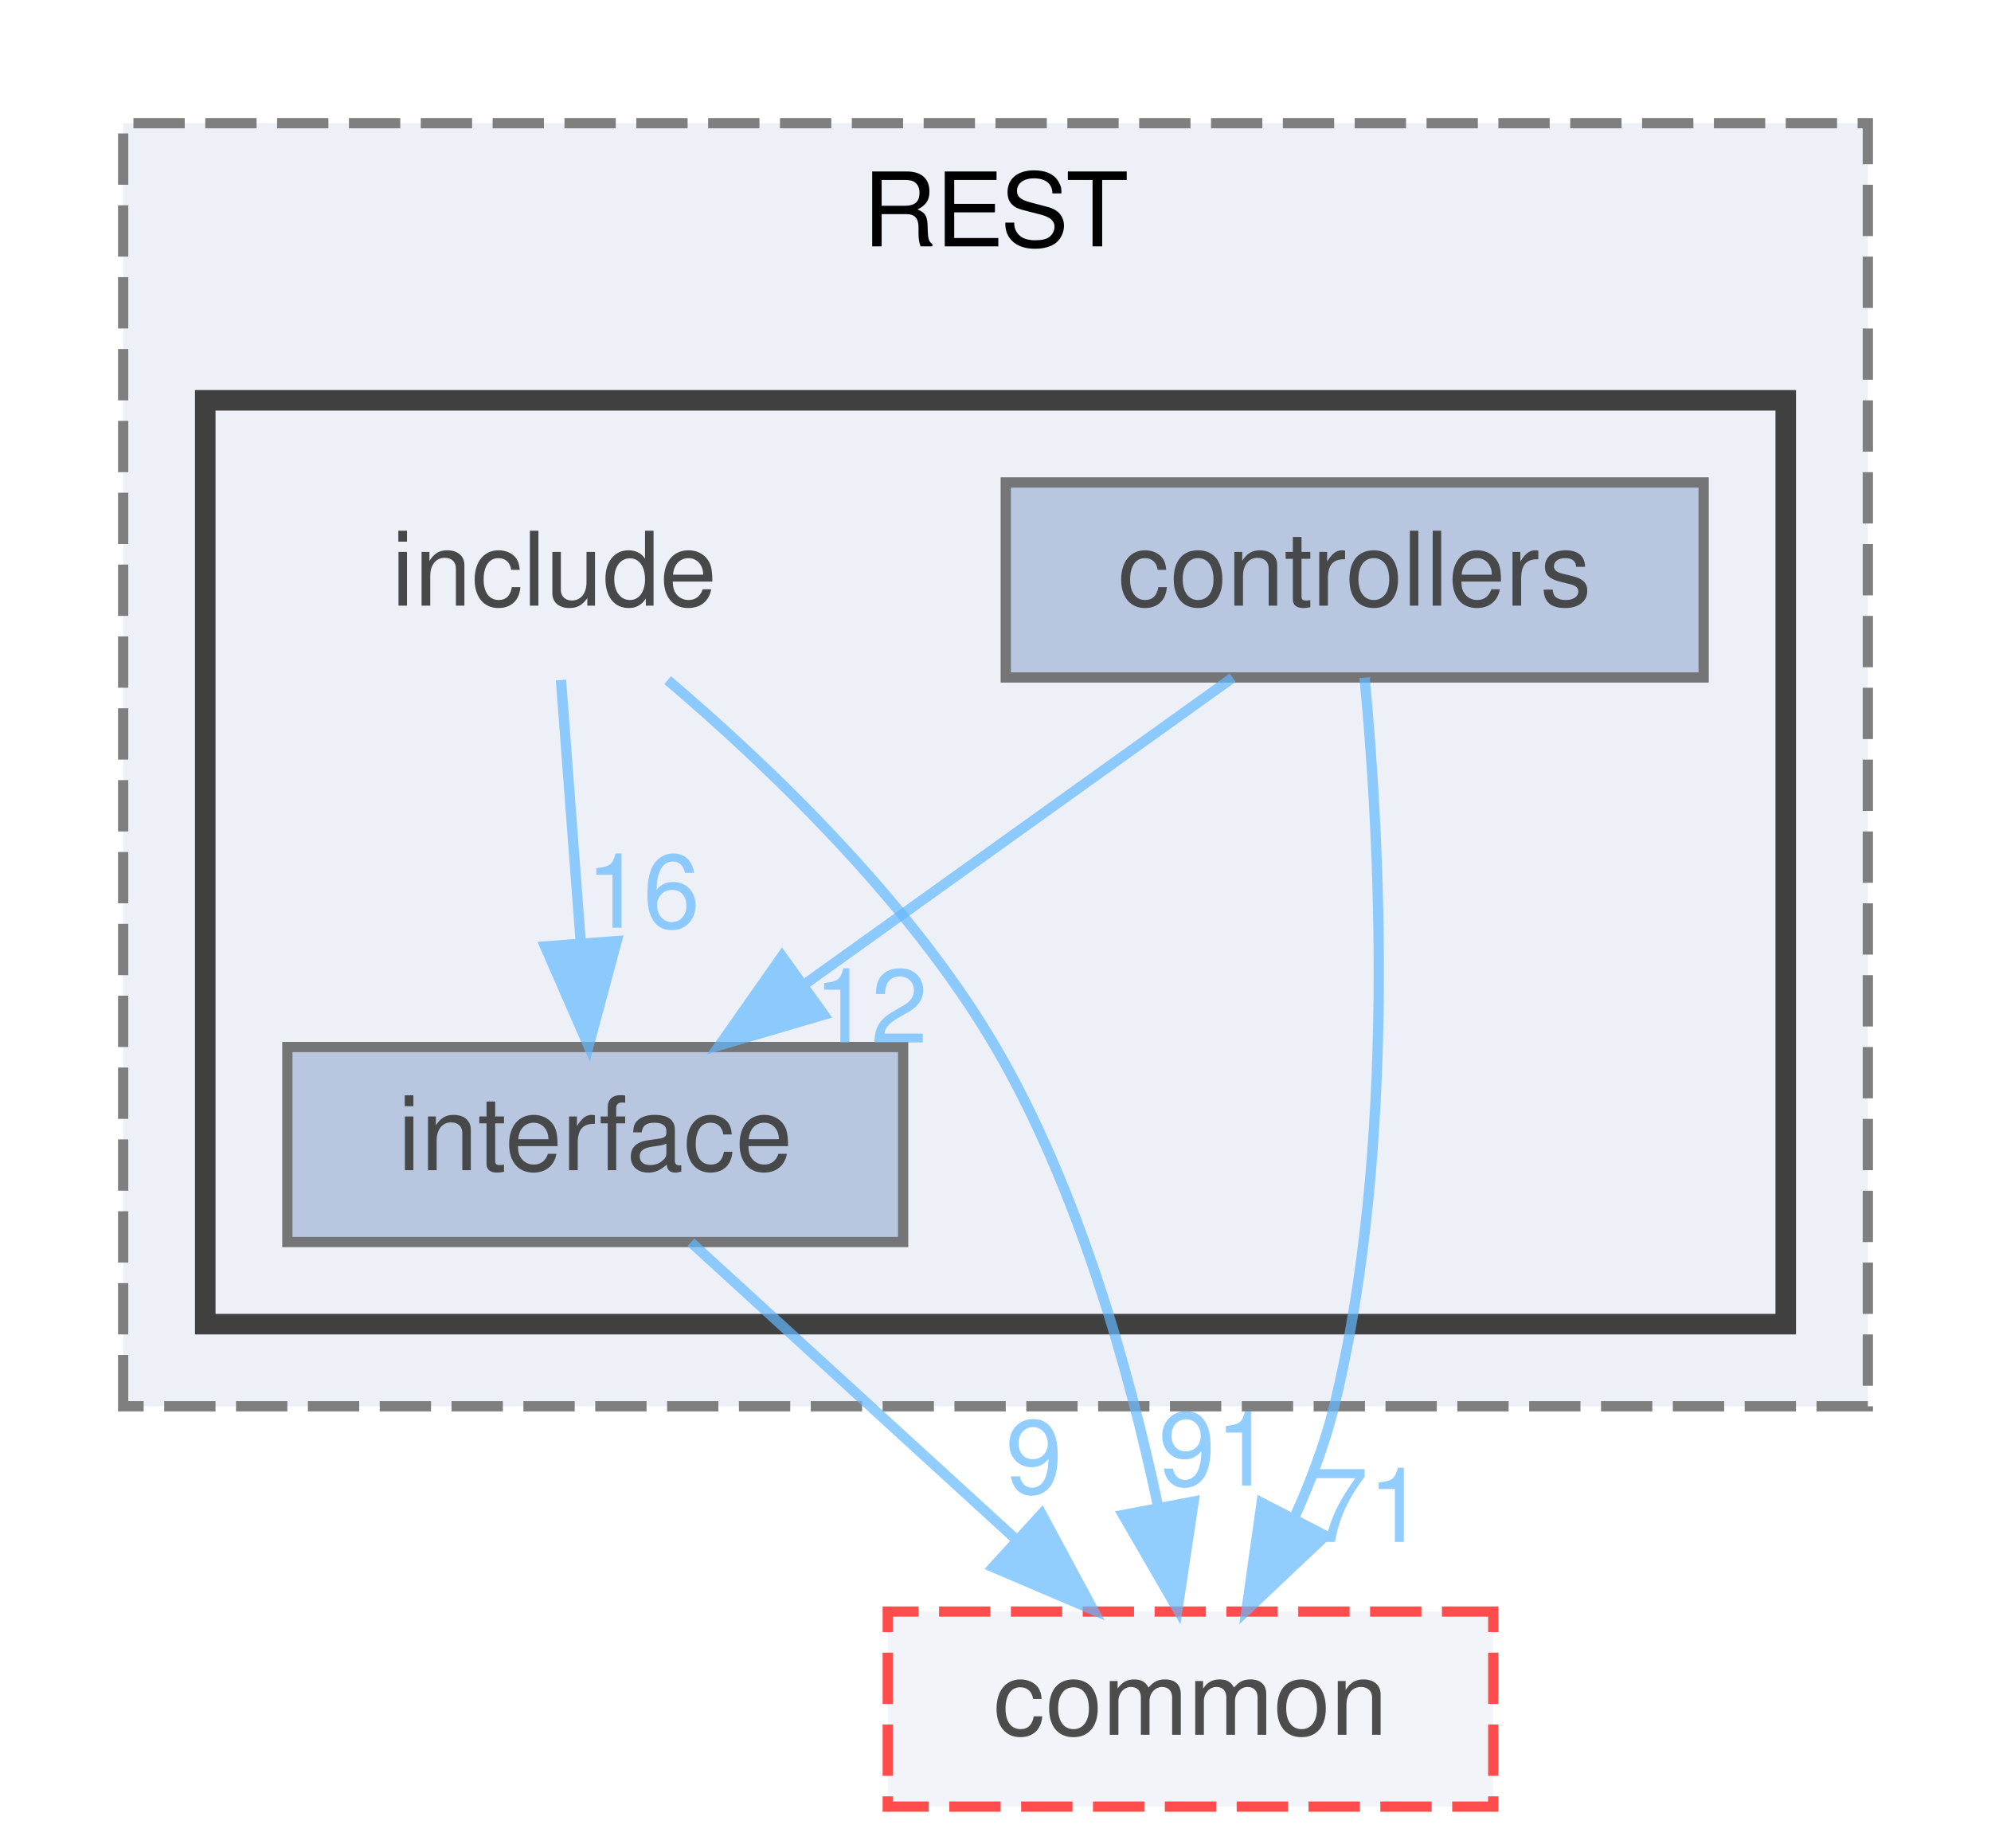
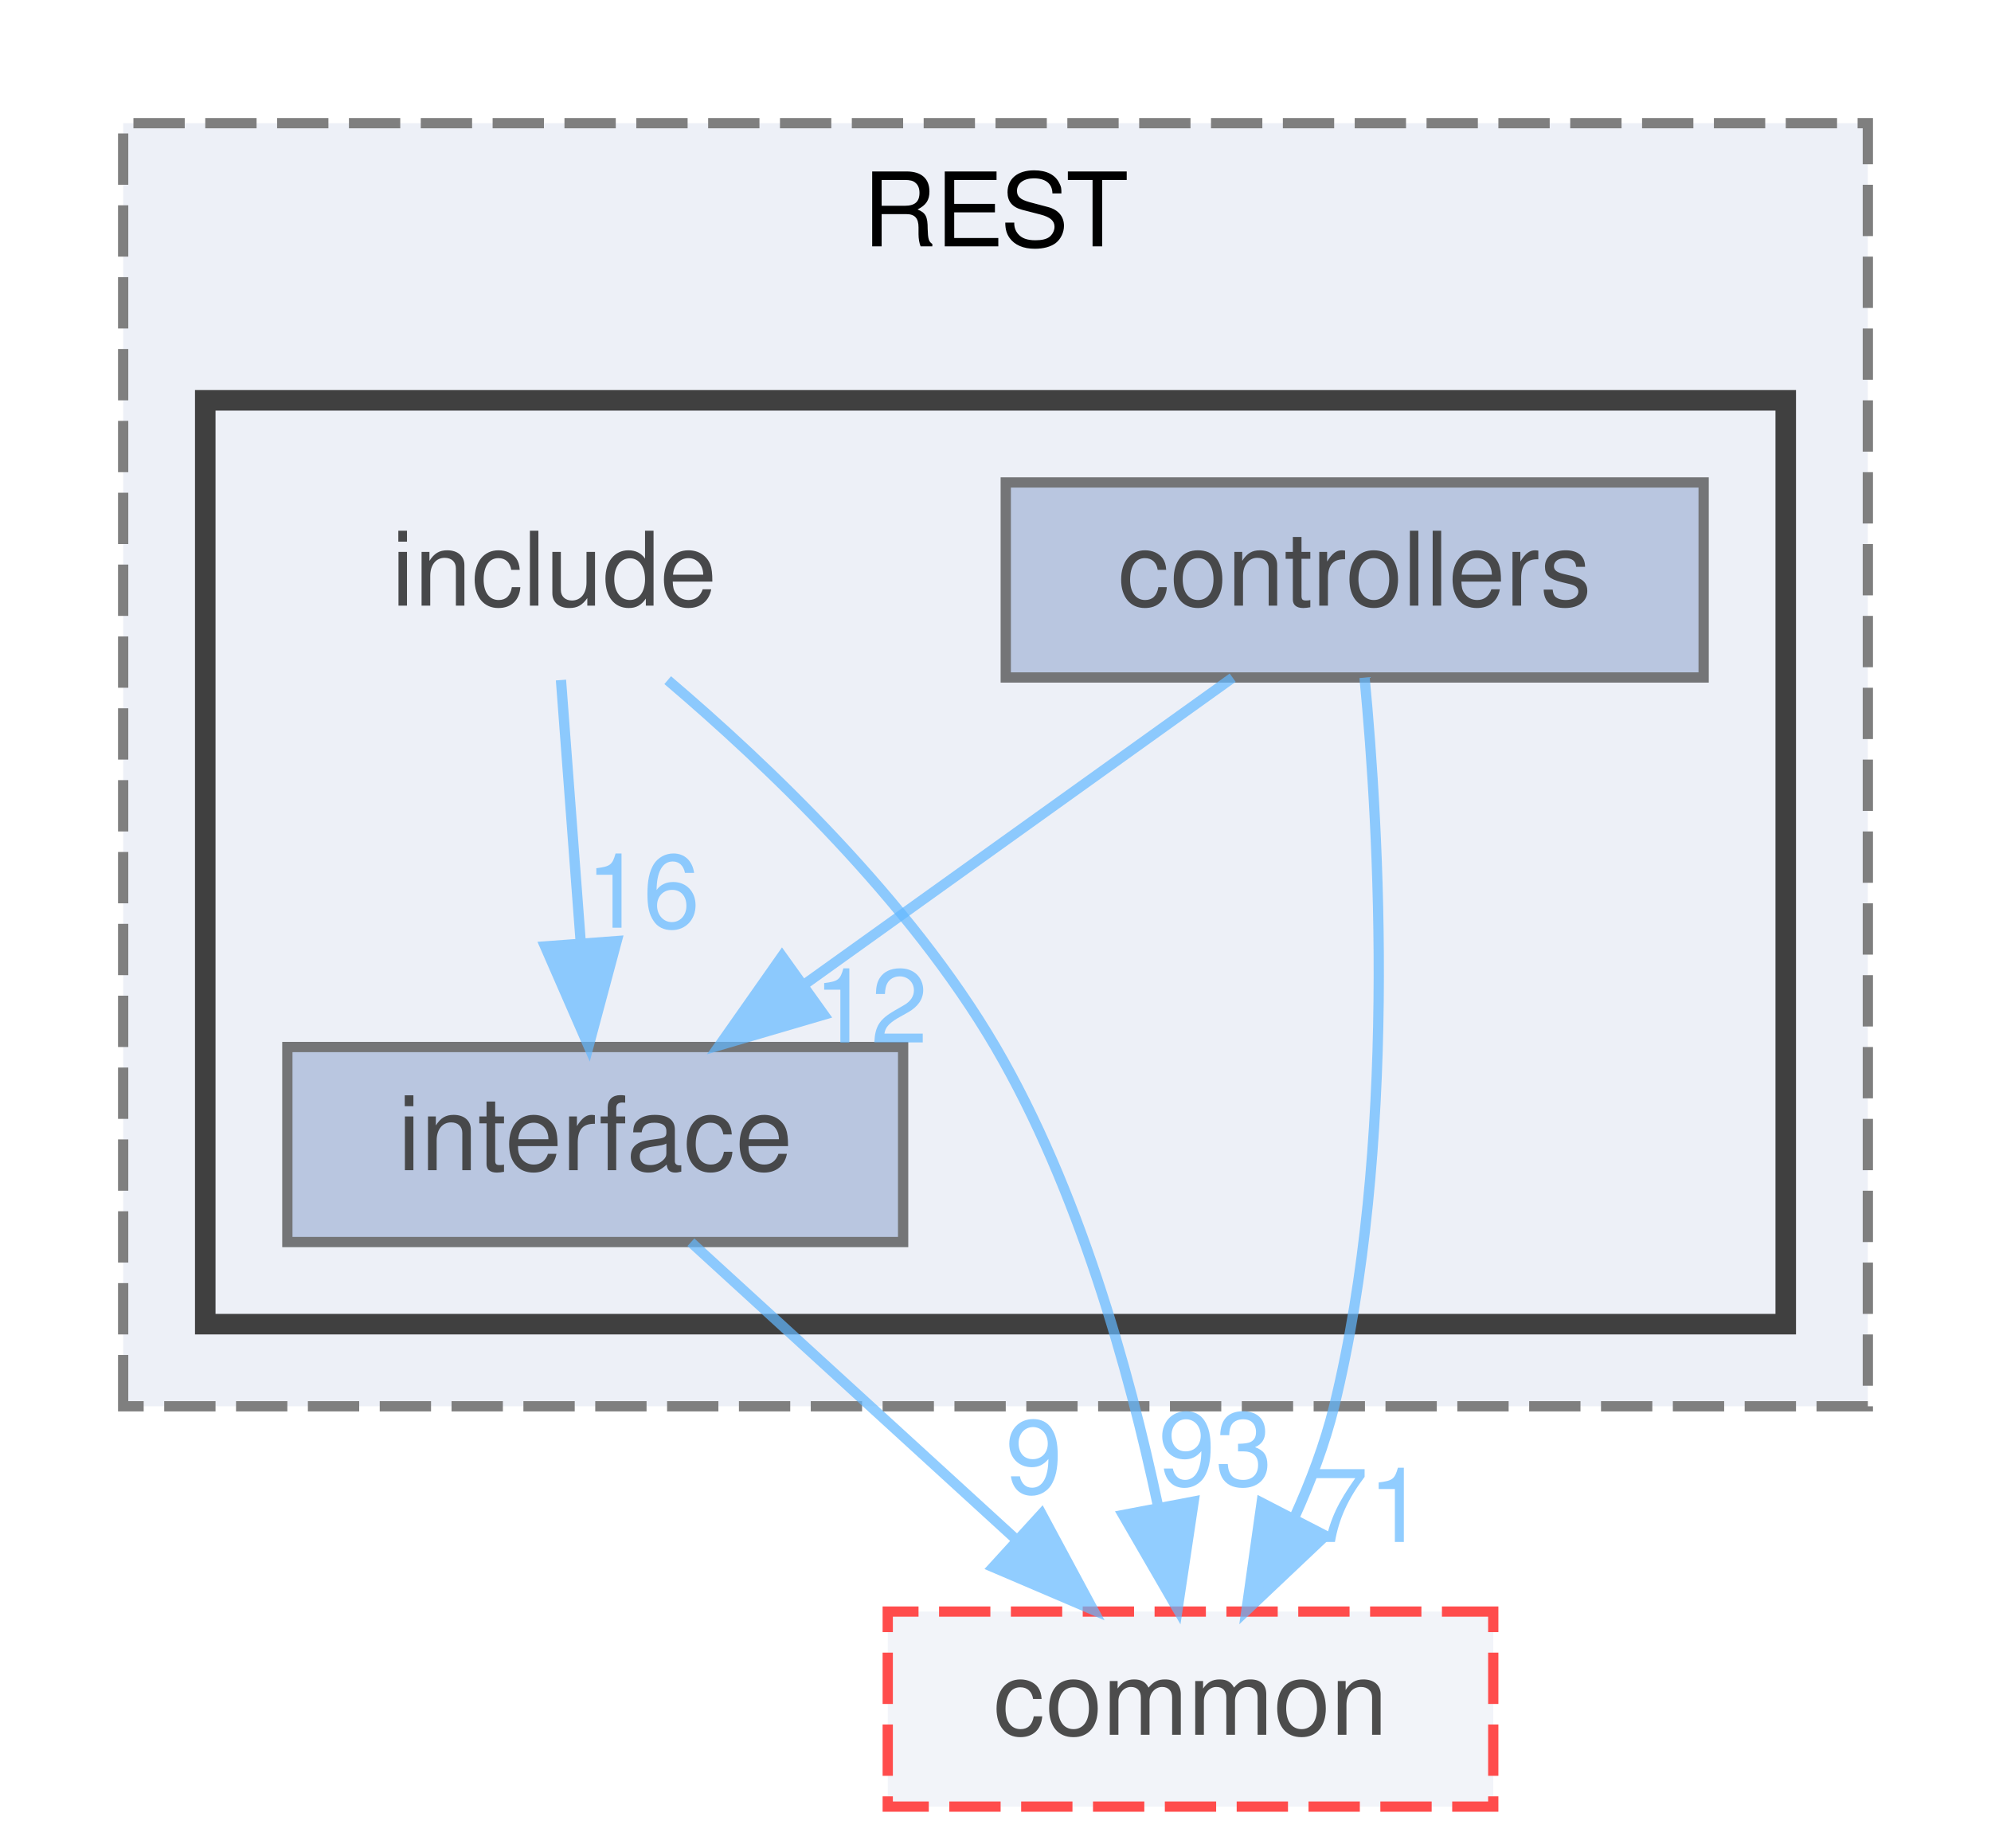
<svg xmlns="http://www.w3.org/2000/svg" xmlns:xlink="http://www.w3.org/1999/xlink" width="194pt" height="180pt" viewBox="0.00 0.00 194.00 180.00">
  <svg id="main" version="1.1" xml:space="preserve">
    <style type="text/css">
.node, .edge {opacity: 0.7;}
.node.selected, .edge.selected {opacity: 1;}
.edge:hover path { stroke: red; }
.edge:hover polygon { stroke: red; fill: red; }
</style>
    <svg id="graph" class="graph">
      <g id="graph0" class="graph" transform="scale(1 1) rotate(0) translate(4 176)">
        <g id="clust1" class="cluster">
          <g id="a_clust1">
            <a xlink:href="dir_499586737141bee5d3e434e54e79097b.html" target="_top" xlink:title="REST">
              <polygon fill="#edf0f7" stroke="#7f7f7f" stroke-dasharray="5,2" points="8,-39 8,-164 178,-164 178,-39 8,-39" />
              <text text-anchor="middle" x="93" y="-152" font-family="Helvetica,sans-Serif" font-size="10.00">REST</text>
            </a>
          </g>
        </g>
        <g id="clust2" class="cluster">
          <g id="a_clust2">
            <a xlink:href="dir_289adc1deaefeb3f2303b552e7e77922.html" target="_top">
              <polygon fill="#edf0f7" stroke="#404040" stroke-width="2" points="16,-47 16,-137 170,-137 170,-47 16,-47" />
            </a>
          </g>
        </g>
        <g id="node1" class="node">
          <text text-anchor="middle" x="50" y="-117" font-family="Helvetica,sans-Serif" font-size="10.00">include</text>
        </g>
        <g id="node3" class="node">
          <g id="a_node3">
            <a xlink:href="dir_1df3d5d21152550c6725e433ad08eccb.html" target="_top" xlink:title="interface">
              <polygon fill="#a2b4d6" stroke="#404040" points="84,-74 24,-74 24,-55 84,-55 84,-74" />
              <text text-anchor="middle" x="54" y="-62" font-family="Helvetica,sans-Serif" font-size="10.00">interface</text>
            </a>
          </g>
        </g>
        <g id="edge1" class="edge">
          <g id="a_edge1">
            <a xlink:href="dir_000009_000011.html" target="_top">
              <path fill="none" stroke="#63b8ff" d="M50.66,-109.75C51.18,-102.8 51.94,-92.85 52.59,-84.13" />
              <polygon fill="#63b8ff" stroke="#63b8ff" points="56.09,-84.32 53.35,-74.09 49.11,-83.8 56.09,-84.32" />
            </a>
          </g>
          <g id="a_edge1-headlabel">
            <a xlink:href="dir_000009_000011.html" target="_top" xlink:title="16">
              <text text-anchor="middle" x="58.65" y="-85.62" font-family="Helvetica,sans-Serif" font-size="10.00" fill="#63b8ff">16</text>
            </a>
          </g>
        </g>
        <g id="node4" class="node">
          <g id="a_node4">
            <a xlink:href="dir_6b87f921a51f760acf501150831df4b5.html" target="_top" xlink:title="common">
              <polygon fill="#edf0f7" stroke="red" stroke-dasharray="5,2" points="141.5,-19 82.5,-19 82.5,0 141.5,0 141.5,-19" />
              <text text-anchor="middle" x="112" y="-7" font-family="Helvetica,sans-Serif" font-size="10.00">common</text>
            </a>
          </g>
        </g>
        <g id="edge2" class="edge">
          <g id="a_edge2">
            <a xlink:href="dir_000009_000000.html" target="_top">
              <path fill="none" stroke="#63b8ff" d="M61.06,-109.74C70.78,-101.48 84.64,-88.28 93,-74 101.09,-60.17 106,-42.61 108.8,-29.45" />
              <polygon fill="#63b8ff" stroke="#63b8ff" points="112.31,-29.72 110.74,-19.24 105.43,-28.41 112.31,-29.72" />
            </a>
          </g>
          <g id="a_edge2-headlabel">
-             <a xlink:href="dir_000009_000000.html" target="_top" xlink:title="91">
-               <text text-anchor="middle" x="114.43" y="-31.28" font-family="Helvetica,sans-Serif" font-size="10.00" fill="#63b8ff">91</text>
+             <a xlink:href="dir_000009_000000.html" target="_top" xlink:title="93">
+               <text text-anchor="middle" x="114.43" y="-31.28" font-family="Helvetica,sans-Serif" font-size="10.00" fill="#63b8ff">93</text>
            </a>
          </g>
        </g>
        <g id="node2" class="node">
          <g id="a_node2">
            <a xlink:href="dir_b53d663f71ce77f01593ad051de20c34.html" target="_top" xlink:title="controllers">
              <polygon fill="#a2b4d6" stroke="#404040" points="162,-129 94,-129 94,-110 162,-110 162,-129" />
              <text text-anchor="middle" x="128" y="-117" font-family="Helvetica,sans-Serif" font-size="10.00">controllers</text>
            </a>
          </g>
        </g>
        <g id="edge3" class="edge">
          <g id="a_edge3">
            <a xlink:href="dir_000003_000011.html" target="_top">
              <path fill="none" stroke="#63b8ff" d="M116.11,-109.98C104.85,-101.92 87.71,-89.65 74.29,-80.03" />
              <polygon fill="#63b8ff" stroke="#63b8ff" points="76.27,-77.15 66.11,-74.17 72.2,-82.84 76.27,-77.15" />
            </a>
          </g>
          <g id="a_edge3-headlabel">
            <a xlink:href="dir_000003_000011.html" target="_top" xlink:title="12">
              <text text-anchor="middle" x="80.85" y="-74.43" font-family="Helvetica,sans-Serif" font-size="10.00" fill="#63b8ff">12</text>
            </a>
          </g>
        </g>
        <g id="edge4" class="edge">
          <g id="a_edge4">
            <a xlink:href="dir_000003_000000.html" target="_top">
              <path fill="none" stroke="#63b8ff" d="M128.96,-109.99C130.37,-95.27 132.19,-64.21 126,-39 125.1,-35.36 123.7,-31.64 122.11,-28.14" />
              <polygon fill="#63b8ff" stroke="#63b8ff" points="125.15,-26.39 117.45,-19.11 118.93,-29.6 125.15,-26.39" />
            </a>
          </g>
          <g id="a_edge4-headlabel">
            <a xlink:href="dir_000003_000000.html" target="_top" xlink:title="71">
              <text text-anchor="middle" x="129.32" y="-25.78" font-family="Helvetica,sans-Serif" font-size="10.00" fill="#63b8ff">71</text>
            </a>
          </g>
        </g>
        <g id="edge5" class="edge">
          <g id="a_edge5">
            <a xlink:href="dir_000011_000000.html" target="_top">
              <path fill="none" stroke="#63b8ff" d="M63.32,-54.98C71.81,-47.23 84.56,-35.58 94.88,-26.14" />
              <polygon fill="#63b8ff" stroke="#63b8ff" points="97.49,-28.5 102.51,-19.17 92.77,-23.33 97.49,-28.5" />
            </a>
          </g>
          <g id="a_edge5-headlabel">
            <a xlink:href="dir_000011_000000.html" target="_top" xlink:title="9">
              <text text-anchor="middle" x="96.75" y="-30.52" font-family="Helvetica,sans-Serif" font-size="10.00" fill="#63b8ff">9</text>
            </a>
          </g>
        </g>
      </g>
    </svg>
  </svg>
  <style type="text/css">

[data-mouse-over-selected='false'] { opacity: 0.7; }
[data-mouse-over-selected='true']  { opacity: 1.0; }

</style>
</svg>
